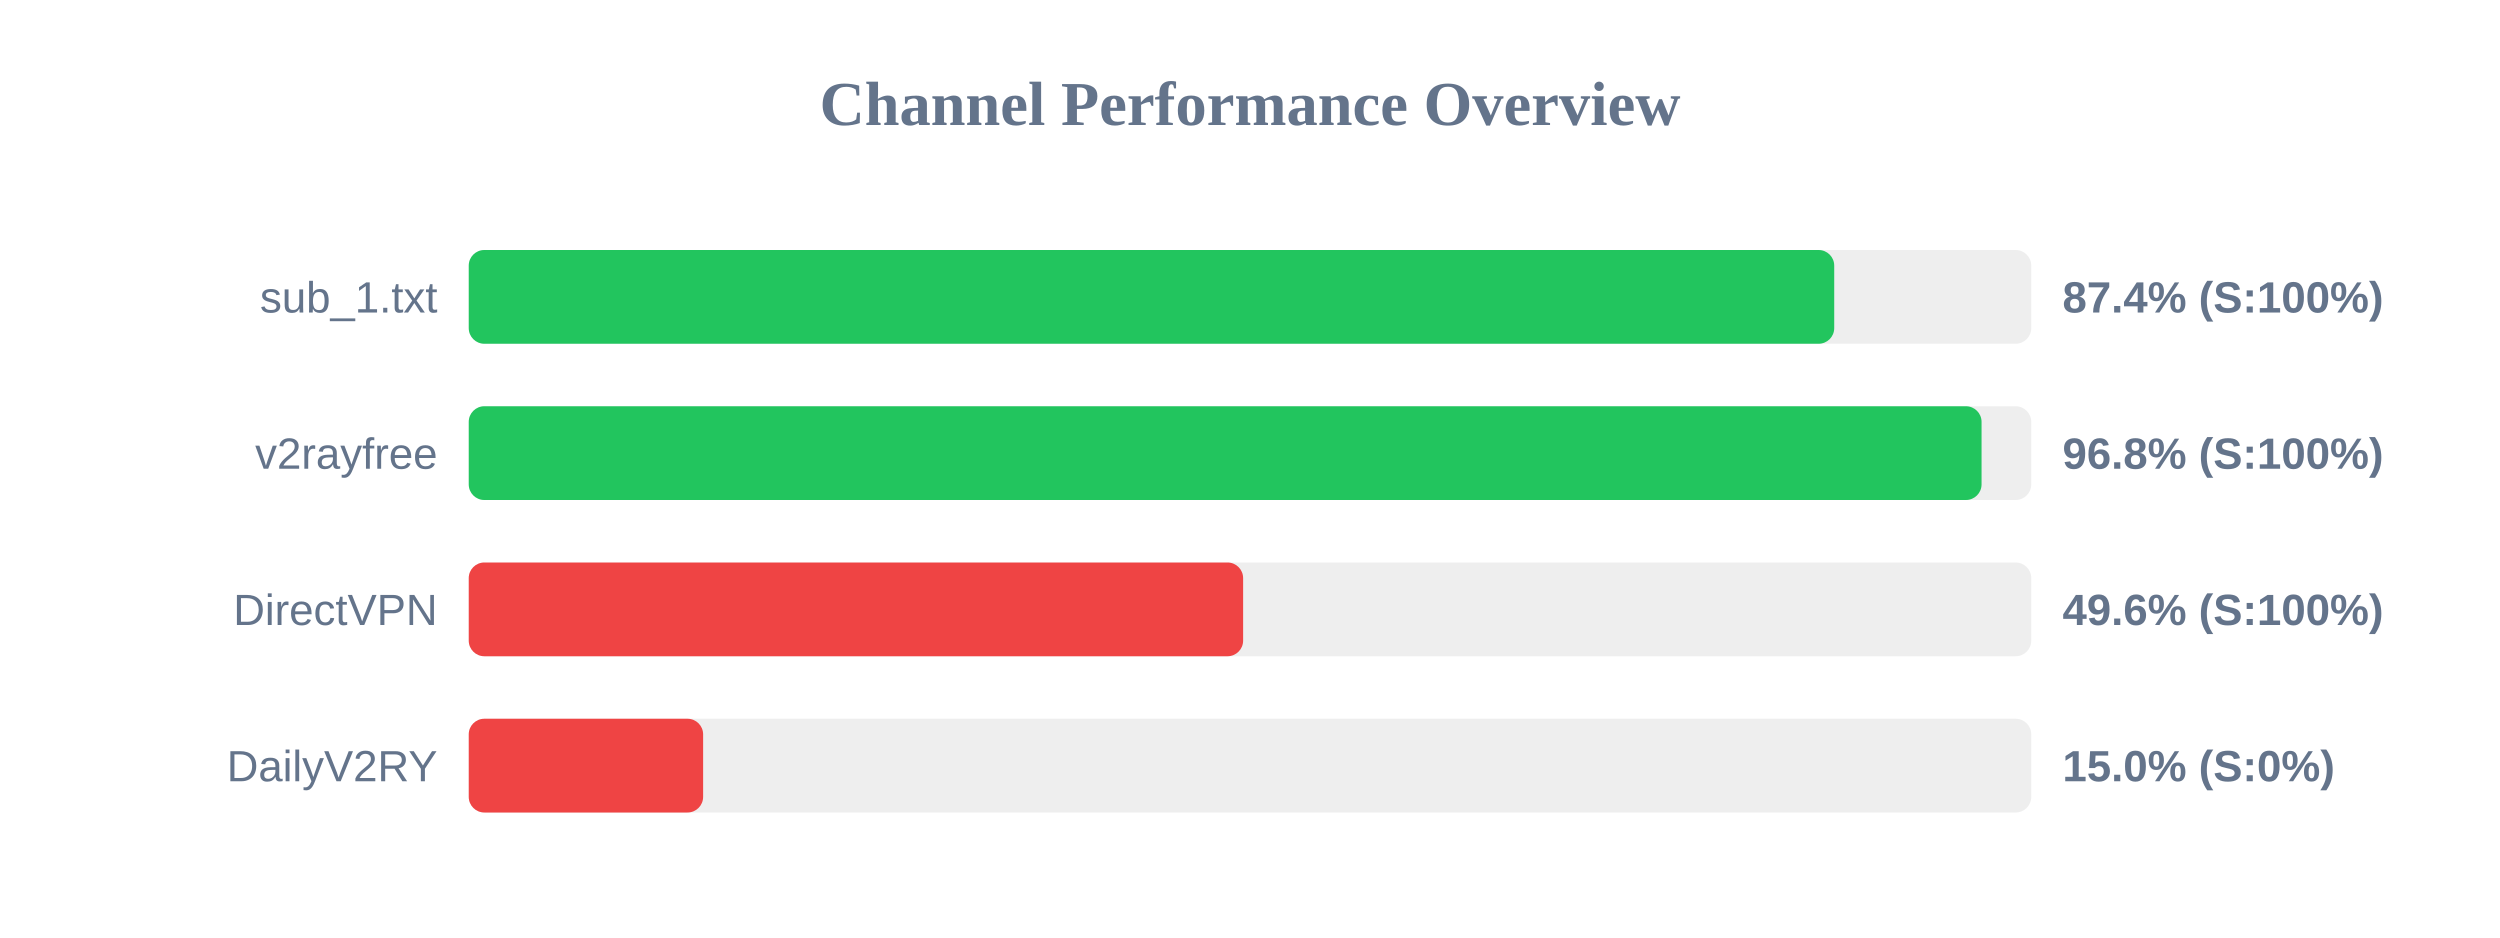
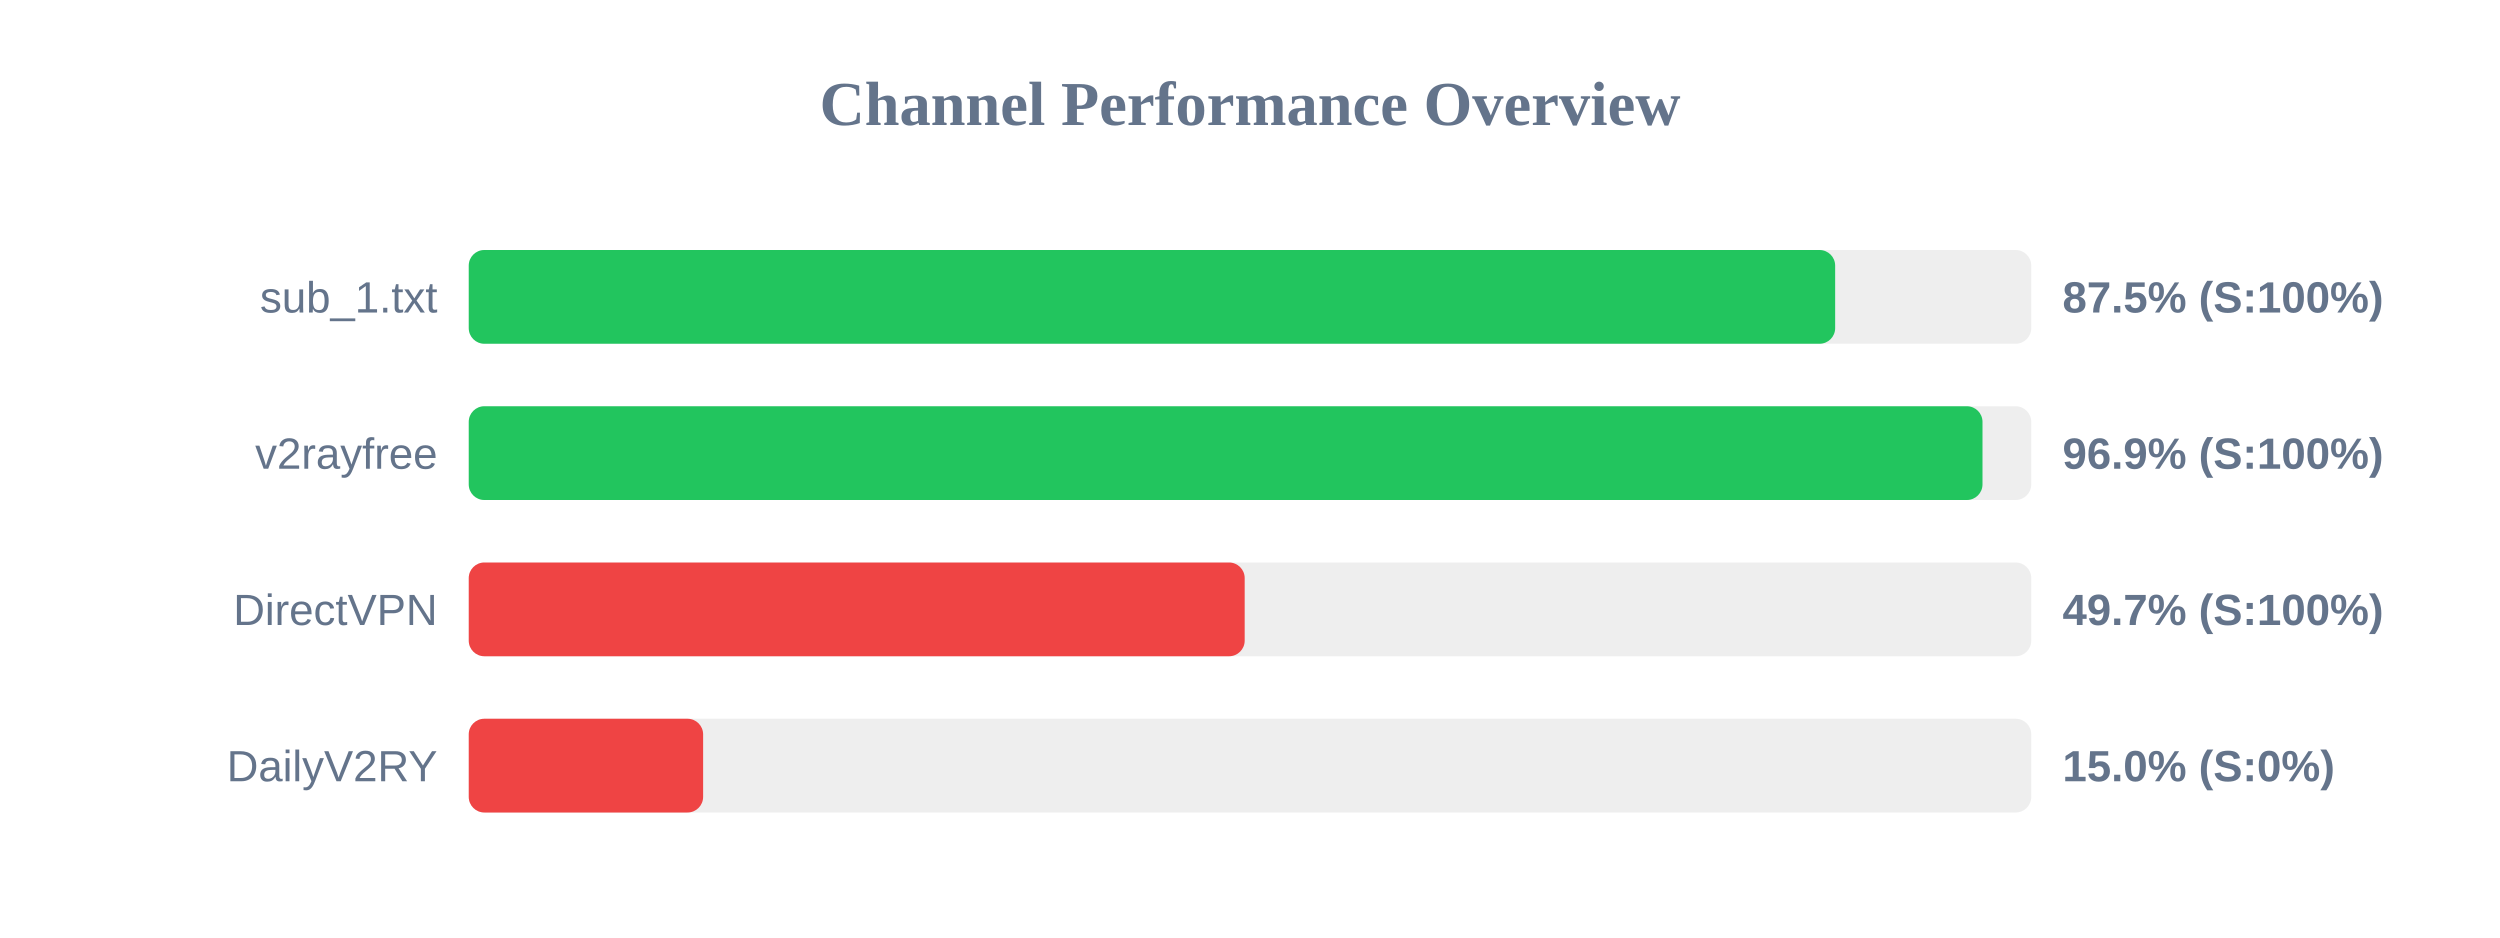
<svg xmlns="http://www.w3.org/2000/svg" width="800" height="300" version="1.1">
  <style>
        .row { font: 14px Arial; fill: #64748b; }
        .score { font: bold 14px Arial; fill: #64748b; }
    </style>
  <text x="400" y="40" text-anchor="middle" font-size="20px" font-weight="bold" fill="#64748b">Channel Performance Overview</text>
  <rect x="150" y="80" width="500" height="30" fill="#eee" rx="5" />
-   <rect x="150" y="80" width="436.95" height="30" fill="#22c55e" rx="5" />
+   <rect x="150" y="80" width="437.25" height="30" fill="#22c55e" rx="5" />
  <text x="140" y="100" text-anchor="end" class="row">sub_1.txt</text>
-   <text x="660" y="100" text-anchor="start" class="score">87.4% (S:100%)</text>
+   <text x="660" y="100" text-anchor="start" class="score">87.5% (S:100%)</text>
  <rect x="150" y="130" width="500" height="30" fill="#eee" rx="5" />
-   <rect x="150" y="130" width="484.1" height="30" fill="#22c55e" rx="5" />
+   <rect x="150" y="130" width="484.4" height="30" fill="#22c55e" rx="5" />
  <text x="140" y="150" text-anchor="end" class="row">v2rayfree</text>
-   <text x="660" y="150" text-anchor="start" class="score">96.8% (S:100%)</text>
+   <text x="660" y="150" text-anchor="start" class="score">96.9% (S:100%)</text>
  <rect x="150" y="180" width="500" height="30" fill="#eee" rx="5" />
-   <rect x="150" y="180" width="247.8" height="30" fill="#ef4444" rx="5" />
+   <rect x="150" y="180" width="248.3" height="30" fill="#ef4444" rx="5" />
  <text x="140" y="200" text-anchor="end" class="row">DirectVPN</text>
-   <text x="660" y="200" text-anchor="start" class="score">49.6% (S:100%)</text>
+   <text x="660" y="200" text-anchor="start" class="score">49.7% (S:100%)</text>
  <rect x="150" y="230" width="500" height="30" fill="#eee" rx="5" />
  <rect x="150" y="230" width="75.0" height="30" fill="#ef4444" rx="5" />
  <text x="140" y="250" text-anchor="end" class="row">DailyV2RY</text>
  <text x="660" y="250" text-anchor="start" class="score">15.0% (S:0%)</text>
</svg>
